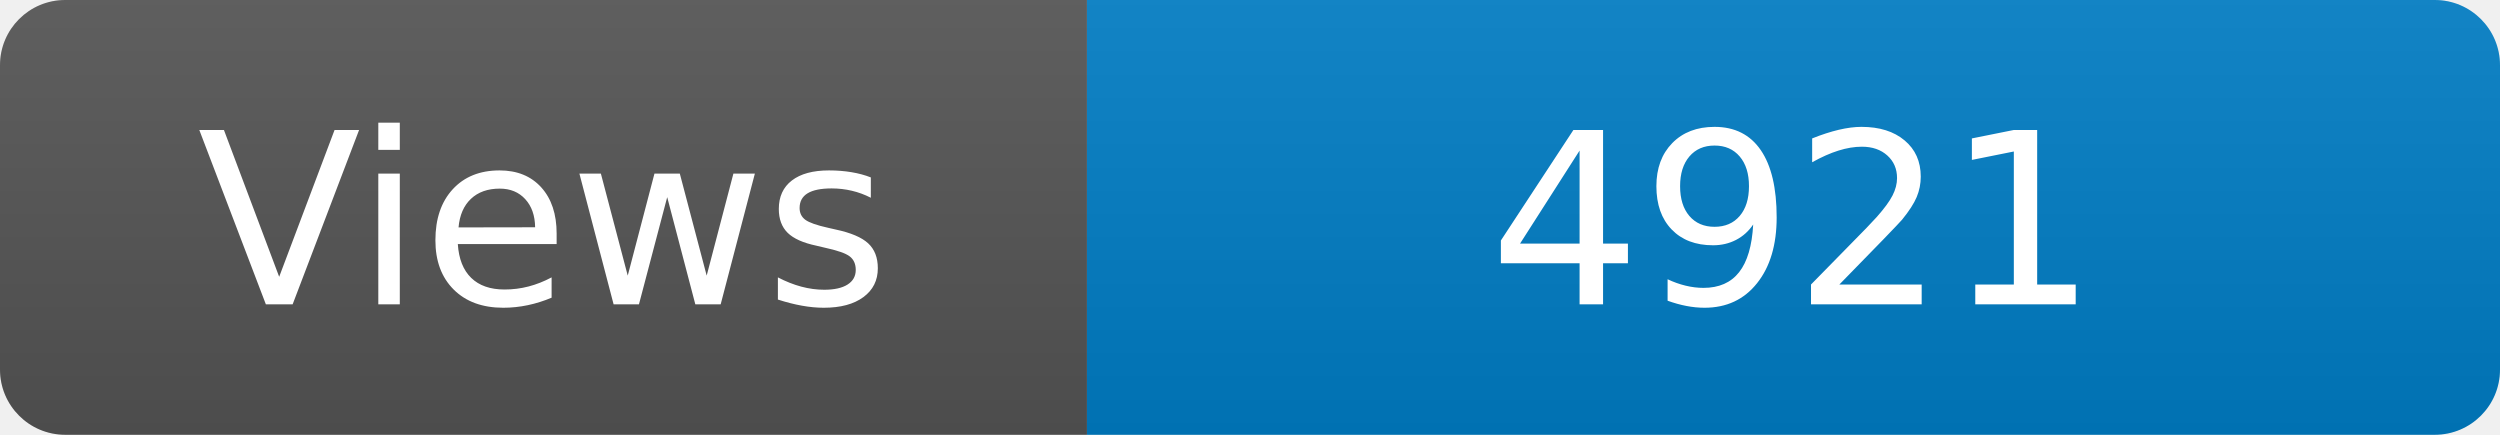
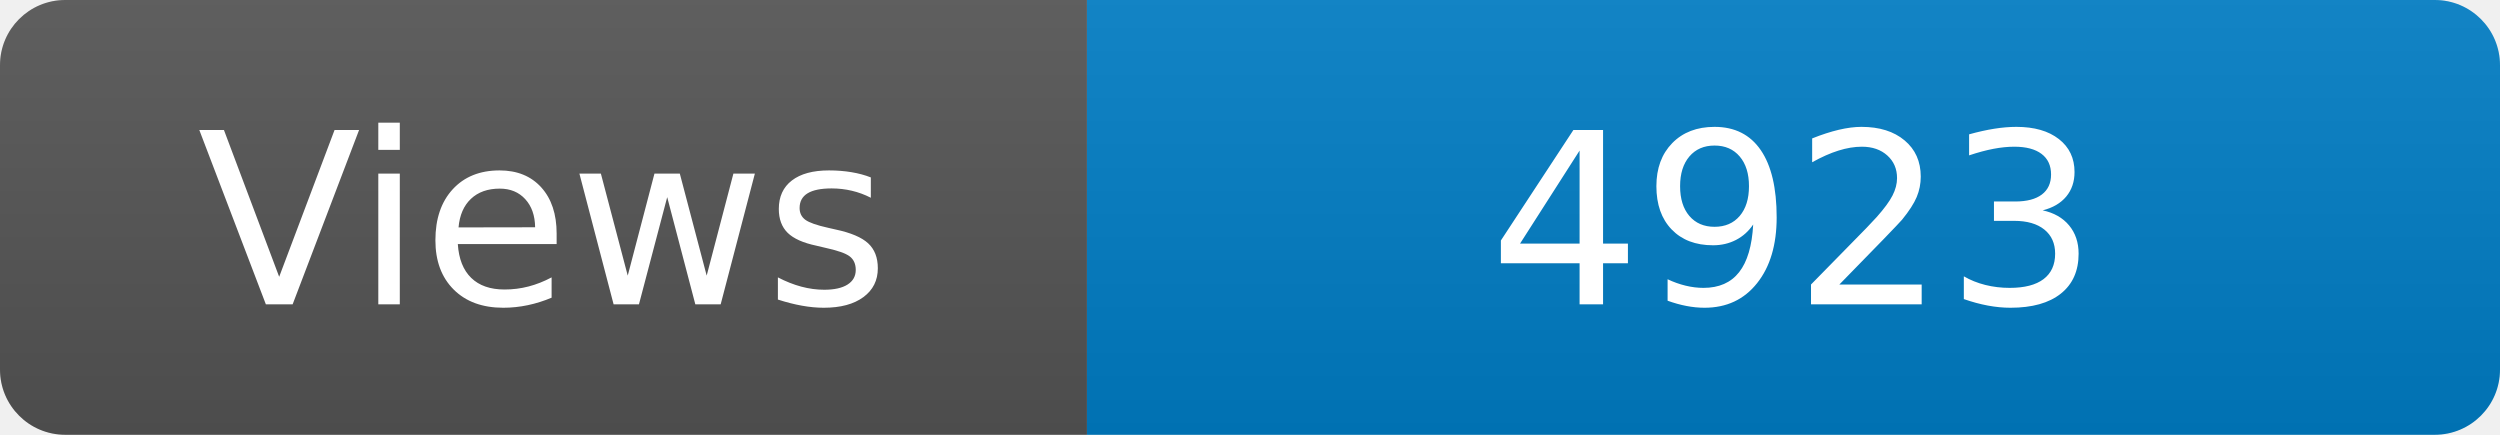
<svg xmlns="http://www.w3.org/2000/svg" width="115" height="20" role="img" aria-label="Maintained?: yes">
  <linearGradient id="s" x2="0" y2="100%">
    <stop offset="0" stop-color="#bbb" stop-opacity=".1" />
    <stop offset="1" stop-opacity=".1" />
  </linearGradient>
  <clipPath id="r">
    <rect width="115" height="20" rx="3" fill="#fff" />
  </clipPath>
  <g clip-path="url(#r)">
    <rect width="50" height="20" fill="#555" />
    <rect x="50" width="160" height="20" fill="#007ec6" />
    <rect width="115" height="20" fill="url(#s)" />
  </g>
  <g fill="#fff" text-anchor="middle" font-family="Verdana,Geneva,DejaVu Sans,sans-serif" font-size="110">
    <text x="250" y="140" transform="scale(.1)" fill="#fff">Views</text>
-     <text x="825" y="140" transform="scale(.1)" fill="#fff">4921</text>
+     <text x="825" y="140" transform="scale(.1)" fill="#fff">4923</text>
  </g>
</svg>
